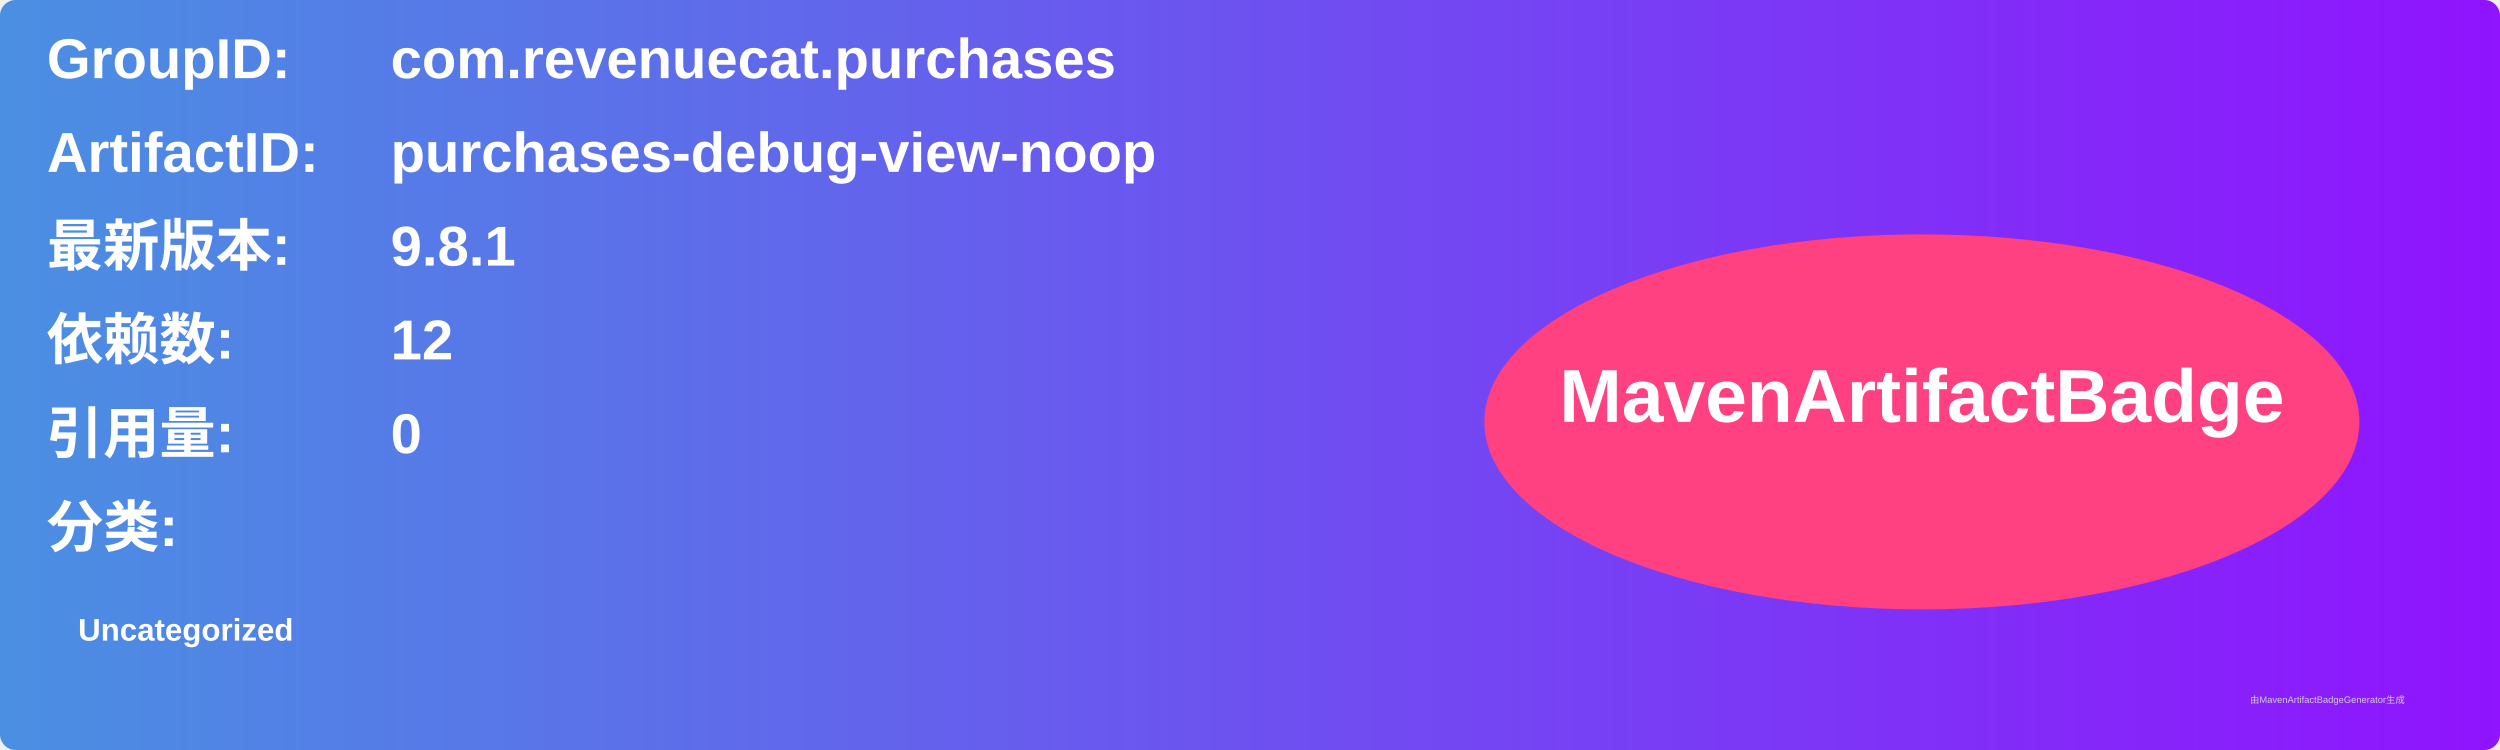
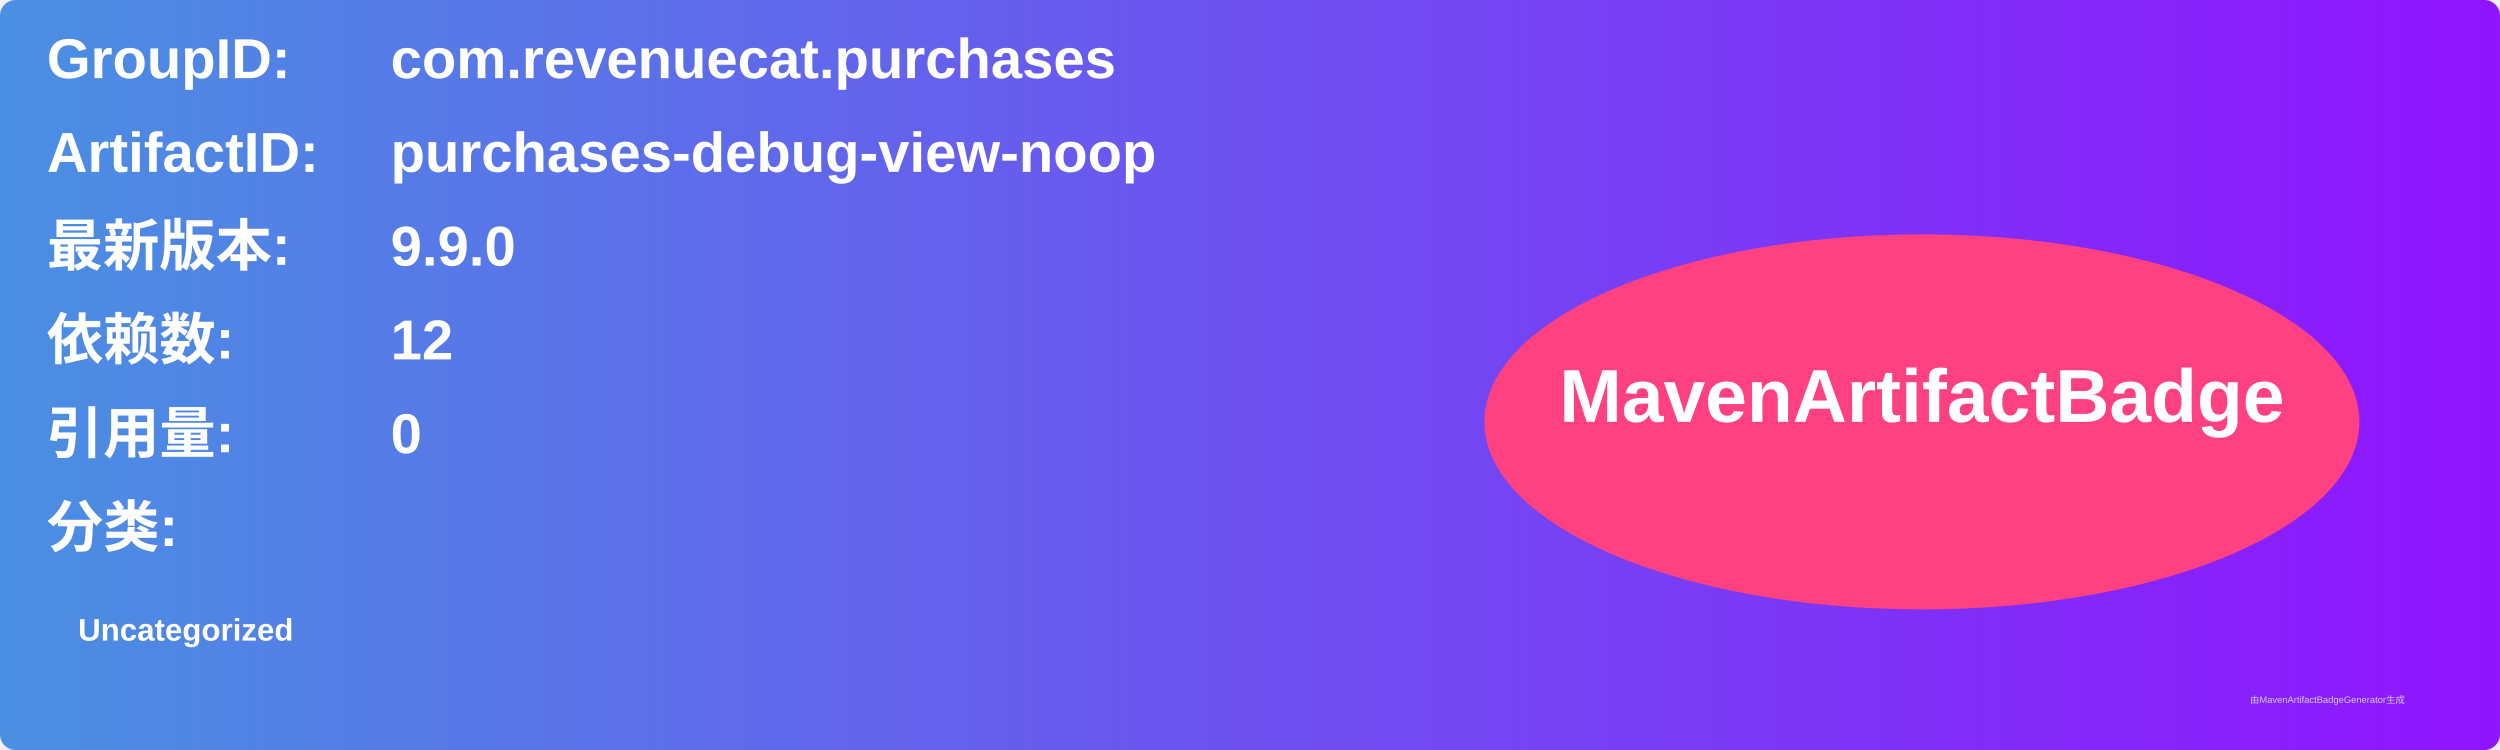
<svg xmlns="http://www.w3.org/2000/svg" width="800" height="240" viewBox="0 0 800 240">
  <linearGradient id="grad" x1="0%" y1="0%" x2="100%" y2="0%">
    <stop offset="0%" stop-color="#4a90e2" />
    <stop offset="100%" stop-color="#9013fe" />
  </linearGradient>
  <rect width="100%" height="100%" rx="5" ry="5" fill="url(#grad)" />
  <g transform="translate(15, 15)">
    <text x="0" y="10" font-family="Arial" font-size="18" fill="white" font-weight="bold" width="260">GroupID:</text>
    <text x="110" y="10" font-family="Arial" font-size="18" fill="white" font-weight="bold" width="460">com.revenuecat.purchases</text>
    <text x="0" y="40" font-family="Arial" font-size="18" fill="white" font-weight="bold" width="260">ArtifactID:</text>
    <text x="110" y="40" font-family="Arial" font-size="18" fill="white" font-weight="bold" width="460">purchases-debug-view-noop</text>
    <text x="0" y="70" font-family="Arial" font-size="18" fill="white" font-weight="bold">最新版本:</text>
    <text x="110" y="70" font-family="Arial" font-size="18" fill="white" font-weight="bold">
-       <tspan font-weight="bold">9.8.1</tspan>
+       <tspan font-weight="bold">9.9.0</tspan>
    </text>
    <text x="0" y="100" font-family="Arial" font-size="18" fill="white" font-weight="bold">依赖数: </text>
    <text x="110" y="100" font-family="Arial" font-size="18" fill="white">
      <tspan font-weight="bold">12</tspan>
    </text>
    <text x="0" y="130" font-family="Arial" font-size="18" fill="white" font-weight="bold">引用量: </text>
    <text x="110" y="130" font-family="Arial" font-size="18" fill="white">
      <tspan font-weight="bold">0</tspan>
    </text>
    <text x="0" y="160" font-family="Arial" font-size="18" fill="white" font-weight="bold">分类:</text>
    <text x="10" y="190" font-family="Arial" font-size="10" fill="white">
      <tspan font-weight="bold">Uncategorized</tspan>
    </text>
    <ellipse cx="600" cy="120" rx="140" ry="60" fill="#ff4081" />
    <text x="600" y="120" text-anchor="middle" font-family="Arial" font-size="24" fill="white" font-weight="bold">MavenArtifactBadge</text>
  </g>
  <text x="720" y="225" font-family="Arial" font-size="3" fill="#d0d0d0">由MavenArtifactBadgeGenerator生成</text>
</svg>
